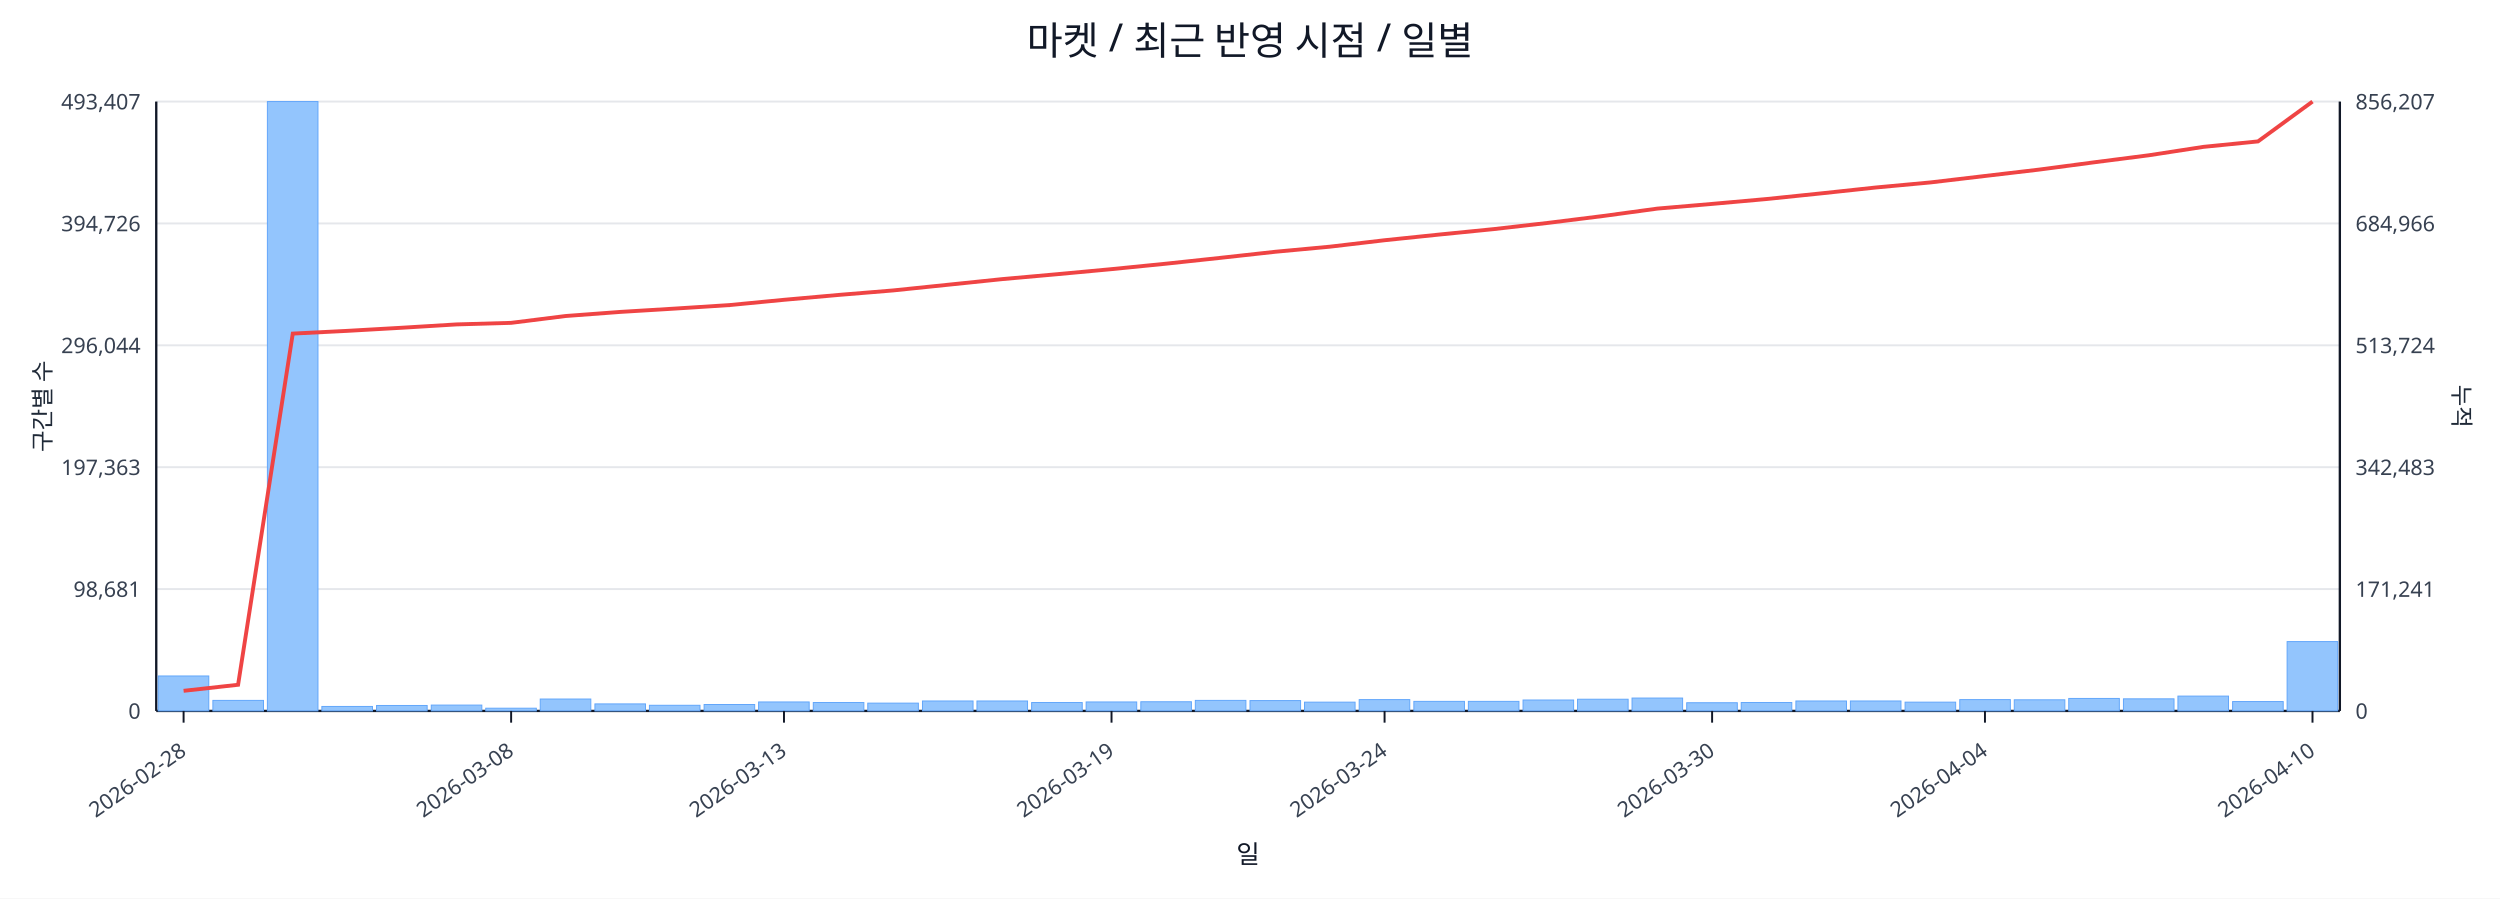
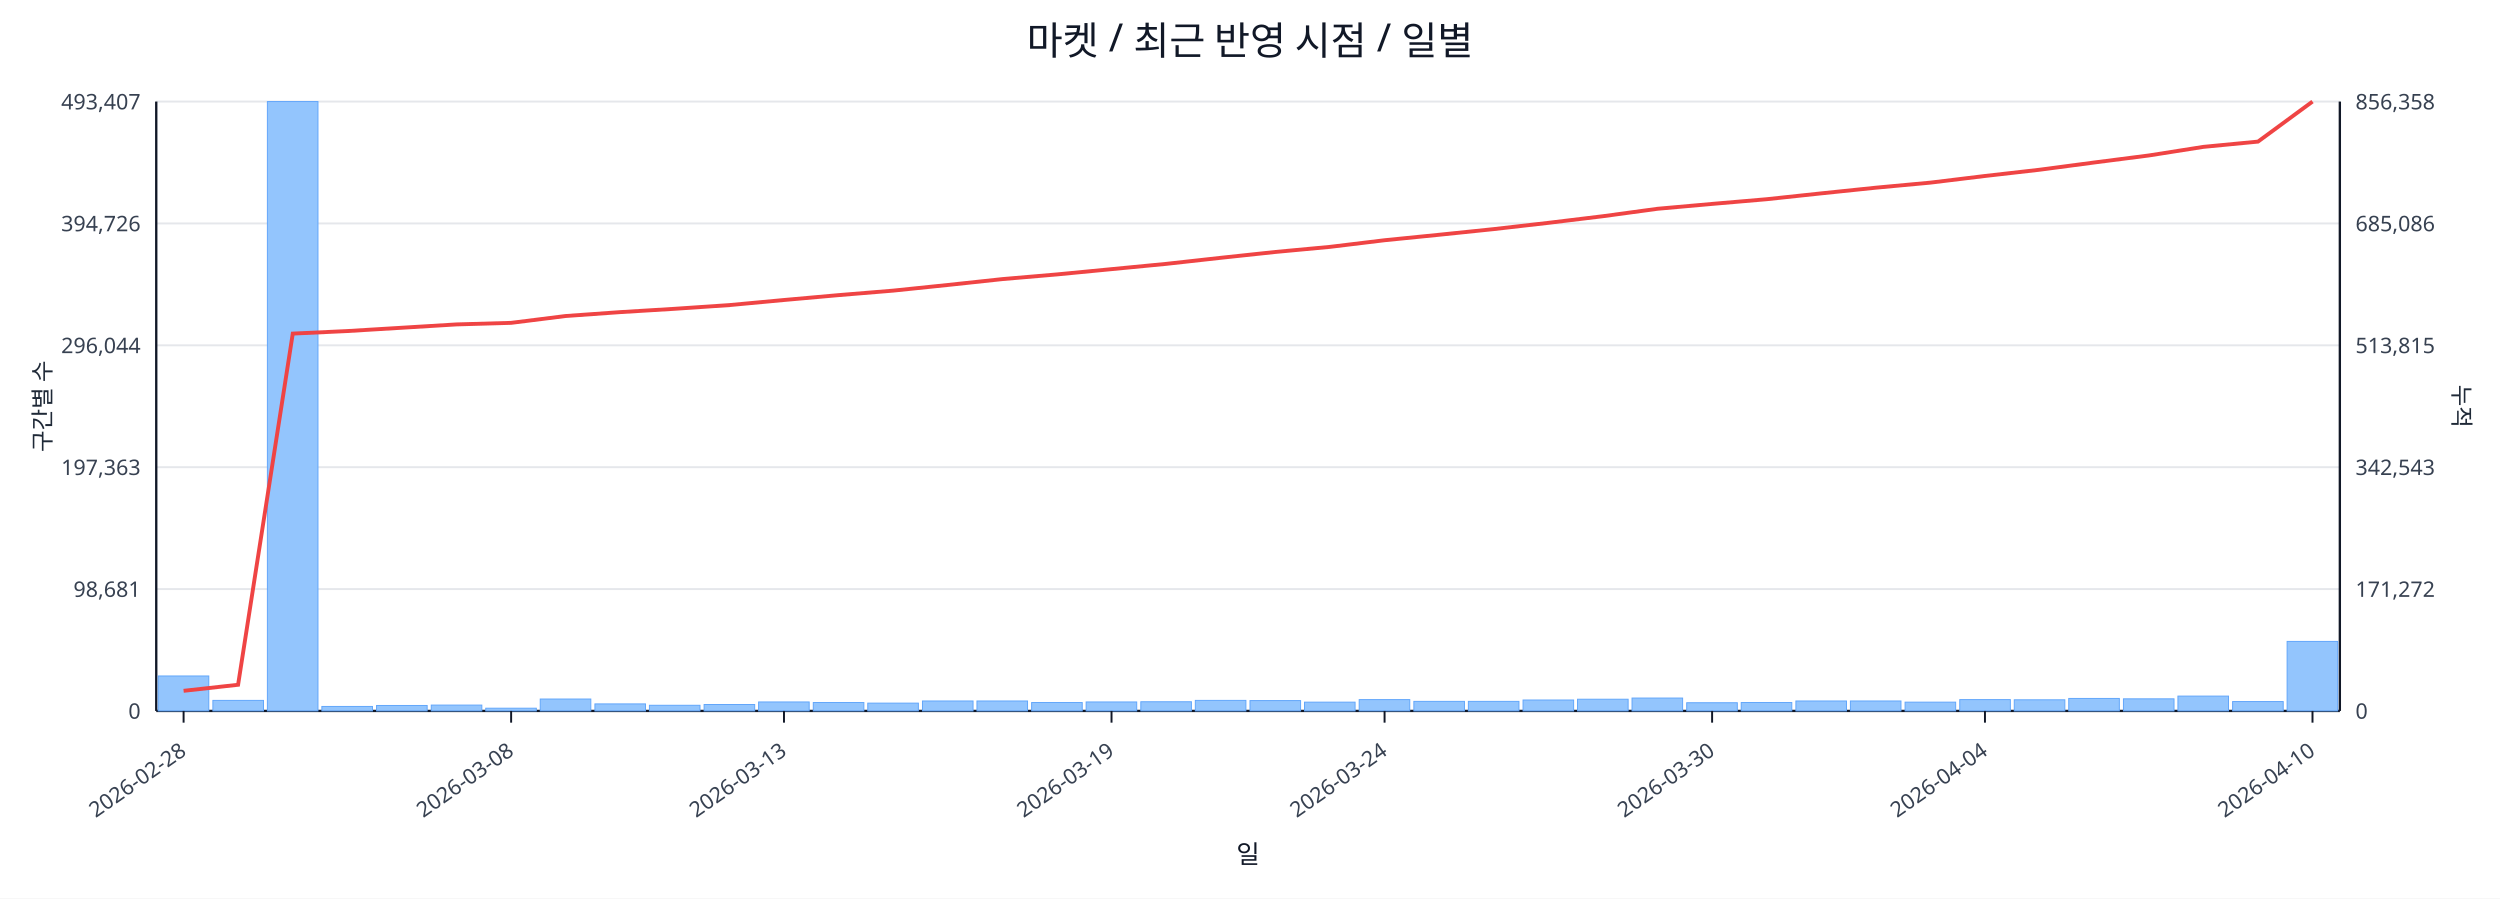
<svg xmlns="http://www.w3.org/2000/svg" width="1280" height="460" viewBox="0 0 1280 460">
  <rect x="0" y="0" width="100%" height="100%" fill="#ffffff" />
  <text x="640.0" y="28" font-size="20" text-anchor="middle" font-family="sans-serif" fill="#111827">마켓 / 최근 반영 시점 / 일별</text>
  <line x1="80.0" y1="52.0" x2="1198.0" y2="52.0" stroke="#e5e7eb" stroke-width="1" />
  <text x="72.0" y="56.0" font-size="11" text-anchor="end" font-family="sans-serif" fill="#374151">493,407</text>
-   <text x="1206.0" y="56.0" font-size="11" text-anchor="start" font-family="sans-serif" fill="#374151">856,207</text>
+   <text x="1206.0" y="56.0" font-size="11" text-anchor="start" font-family="sans-serif" fill="#374151">856,358</text>
  <line x1="80.0" y1="114.4" x2="1198.0" y2="114.4" stroke="#e5e7eb" stroke-width="1" />
  <text x="72.0" y="118.4" font-size="11" text-anchor="end" font-family="sans-serif" fill="#374151">394,726</text>
-   <text x="1206.0" y="118.4" font-size="11" text-anchor="start" font-family="sans-serif" fill="#374151">684,966</text>
+   <text x="1206.0" y="118.4" font-size="11" text-anchor="start" font-family="sans-serif" fill="#374151">685,086</text>
  <line x1="80.0" y1="176.8" x2="1198.0" y2="176.8" stroke="#e5e7eb" stroke-width="1" />
  <text x="72.0" y="180.8" font-size="11" text-anchor="end" font-family="sans-serif" fill="#374151">296,044</text>
-   <text x="1206.0" y="180.8" font-size="11" text-anchor="start" font-family="sans-serif" fill="#374151">513,724</text>
+   <text x="1206.0" y="180.8" font-size="11" text-anchor="start" font-family="sans-serif" fill="#374151">513,815</text>
  <line x1="80.0" y1="239.2" x2="1198.0" y2="239.2" stroke="#e5e7eb" stroke-width="1" />
  <text x="72.0" y="243.2" font-size="11" text-anchor="end" font-family="sans-serif" fill="#374151">197,363</text>
-   <text x="1206.0" y="243.2" font-size="11" text-anchor="start" font-family="sans-serif" fill="#374151">342,483</text>
+   <text x="1206.0" y="243.2" font-size="11" text-anchor="start" font-family="sans-serif" fill="#374151">342,543</text>
  <line x1="80.0" y1="301.6" x2="1198.0" y2="301.6" stroke="#e5e7eb" stroke-width="1" />
  <text x="72.0" y="305.6" font-size="11" text-anchor="end" font-family="sans-serif" fill="#374151">98,681</text>
-   <text x="1206.0" y="305.6" font-size="11" text-anchor="start" font-family="sans-serif" fill="#374151">171,241</text>
+   <text x="1206.0" y="305.6" font-size="11" text-anchor="start" font-family="sans-serif" fill="#374151">171,272</text>
  <line x1="80.0" y1="364.0" x2="1198.0" y2="364.0" stroke="#e5e7eb" stroke-width="1" />
  <text x="72.0" y="368.0" font-size="11" text-anchor="end" font-family="sans-serif" fill="#374151">0</text>
  <text x="1206.0" y="368.0" font-size="11" text-anchor="start" font-family="sans-serif" fill="#374151">0</text>
  <line x1="80.0" y1="364.0" x2="1198.0" y2="364.0" stroke="#111827" stroke-width="1.2" />
  <line x1="80.0" y1="52.0" x2="80.0" y2="364.0" stroke="#111827" stroke-width="1.2" />
  <line x1="1198.0" y1="52.0" x2="1198.0" y2="364.0" stroke="#111827" stroke-width="1.2" />
  <rect x="81.0" y="346.1" width="25.9" height="17.9" fill="#93c5fd" stroke="#60a5fa" stroke-width="0.5" />
  <rect x="109.0" y="358.6" width="25.9" height="5.4" fill="#93c5fd" stroke="#60a5fa" stroke-width="0.5" />
  <rect x="136.9" y="52.0" width="25.9" height="312.0" fill="#93c5fd" stroke="#60a5fa" stroke-width="0.5" />
  <rect x="164.8" y="361.7" width="25.9" height="2.3" fill="#93c5fd" stroke="#60a5fa" stroke-width="0.5" />
  <rect x="192.8" y="361.2" width="25.9" height="2.8" fill="#93c5fd" stroke="#60a5fa" stroke-width="0.5" />
  <rect x="220.8" y="361.0" width="25.9" height="3.0" fill="#93c5fd" stroke="#60a5fa" stroke-width="0.5" />
  <rect x="248.7" y="362.6" width="25.9" height="1.4" fill="#93c5fd" stroke="#60a5fa" stroke-width="0.5" />
  <rect x="276.6" y="357.9" width="25.9" height="6.1" fill="#93c5fd" stroke="#60a5fa" stroke-width="0.5" />
  <rect x="304.6" y="360.4" width="25.9" height="3.6" fill="#93c5fd" stroke="#60a5fa" stroke-width="0.5" />
  <rect x="332.5" y="361.1" width="25.9" height="2.9" fill="#93c5fd" stroke="#60a5fa" stroke-width="0.5" />
  <rect x="360.5" y="360.7" width="25.9" height="3.3" fill="#93c5fd" stroke="#60a5fa" stroke-width="0.5" />
  <rect x="388.4" y="359.4" width="25.9" height="4.6" fill="#93c5fd" stroke="#60a5fa" stroke-width="0.5" />
  <rect x="416.4" y="359.7" width="25.9" height="4.3" fill="#93c5fd" stroke="#60a5fa" stroke-width="0.5" />
  <rect x="444.3" y="360.0" width="25.9" height="4.0" fill="#93c5fd" stroke="#60a5fa" stroke-width="0.5" />
  <rect x="472.3" y="358.9" width="25.9" height="5.1" fill="#93c5fd" stroke="#60a5fa" stroke-width="0.5" />
  <rect x="500.2" y="358.9" width="25.9" height="5.1" fill="#93c5fd" stroke="#60a5fa" stroke-width="0.5" />
  <rect x="528.2" y="359.7" width="25.9" height="4.3" fill="#93c5fd" stroke="#60a5fa" stroke-width="0.5" />
  <rect x="556.1" y="359.4" width="25.9" height="4.6" fill="#93c5fd" stroke="#60a5fa" stroke-width="0.5" />
  <rect x="584.1" y="359.3" width="25.9" height="4.7" fill="#93c5fd" stroke="#60a5fa" stroke-width="0.5" />
  <rect x="612.0" y="358.6" width="25.9" height="5.4" fill="#93c5fd" stroke="#60a5fa" stroke-width="0.5" />
  <rect x="640.0" y="358.7" width="25.9" height="5.3" fill="#93c5fd" stroke="#60a5fa" stroke-width="0.5" />
  <rect x="667.9" y="359.5" width="25.9" height="4.5" fill="#93c5fd" stroke="#60a5fa" stroke-width="0.5" />
  <rect x="695.9" y="358.2" width="25.9" height="5.8" fill="#93c5fd" stroke="#60a5fa" stroke-width="0.5" />
  <rect x="723.9" y="359.1" width="25.9" height="4.9" fill="#93c5fd" stroke="#60a5fa" stroke-width="0.5" />
  <rect x="751.8" y="359.1" width="25.9" height="4.9" fill="#93c5fd" stroke="#60a5fa" stroke-width="0.5" />
  <rect x="779.8" y="358.4" width="25.9" height="5.6" fill="#93c5fd" stroke="#60a5fa" stroke-width="0.5" />
  <rect x="807.7" y="358.0" width="25.9" height="6.0" fill="#93c5fd" stroke="#60a5fa" stroke-width="0.5" />
  <rect x="835.6" y="357.4" width="25.9" height="6.6" fill="#93c5fd" stroke="#60a5fa" stroke-width="0.5" />
  <rect x="863.6" y="359.8" width="25.9" height="4.2" fill="#93c5fd" stroke="#60a5fa" stroke-width="0.5" />
  <rect x="891.5" y="359.7" width="25.9" height="4.3" fill="#93c5fd" stroke="#60a5fa" stroke-width="0.5" />
  <rect x="919.5" y="358.9" width="25.9" height="5.1" fill="#93c5fd" stroke="#60a5fa" stroke-width="0.5" />
  <rect x="947.4" y="358.9" width="25.9" height="5.1" fill="#93c5fd" stroke="#60a5fa" stroke-width="0.5" />
  <rect x="975.4" y="359.5" width="25.9" height="4.5" fill="#93c5fd" stroke="#60a5fa" stroke-width="0.5" />
  <rect x="1003.4" y="358.2" width="25.9" height="5.8" fill="#93c5fd" stroke="#60a5fa" stroke-width="0.5" />
  <rect x="1031.3" y="358.3" width="25.9" height="5.7" fill="#93c5fd" stroke="#60a5fa" stroke-width="0.5" />
  <rect x="1059.2" y="357.6" width="25.9" height="6.4" fill="#93c5fd" stroke="#60a5fa" stroke-width="0.5" />
  <rect x="1087.2" y="357.8" width="25.9" height="6.2" fill="#93c5fd" stroke="#60a5fa" stroke-width="0.5" />
  <rect x="1115.1" y="356.4" width="25.9" height="7.6" fill="#93c5fd" stroke="#60a5fa" stroke-width="0.5" />
  <rect x="1143.1" y="359.2" width="25.9" height="4.8" fill="#93c5fd" stroke="#60a5fa" stroke-width="0.5" />
-   <rect x="1171.0" y="328.5" width="25.9" height="35.5" fill="#93c5fd" stroke="#60a5fa" stroke-width="0.5" />
-   <polyline fill="none" stroke="#ef4444" stroke-width="2" points="94.0,353.7 121.9,350.6 149.9,170.8 177.8,169.4 205.8,167.8 233.7,166.1 261.7,165.3 289.6,161.8 317.6,159.7 345.5,158.0 373.5,156.2 401.4,153.5 429.4,151.0 457.3,148.7 485.3,145.8 513.2,142.9 541.2,140.4 569.1,137.8 597.1,135.0 625.0,132.0 653.0,128.9 680.9,126.3 708.9,123.0 736.8,120.1 764.8,117.3 792.7,114.1 820.7,110.6 848.6,106.8 876.6,104.4 904.5,101.9 932.5,99.0 960.4,96.0 988.4,93.4 1016.3,90.1 1044.3,86.8 1072.2,83.1 1100.2,79.5 1128.1,75.2 1156.1,72.4 1184.0,52.0" />
+   <rect x="1171.0" y="328.4" width="25.9" height="35.6" fill="#93c5fd" stroke="#60a5fa" stroke-width="0.5" />
+   <polyline fill="none" stroke="#ef4444" stroke-width="2" points="94.0,353.7 121.9,350.6 149.9,170.8 177.8,169.5 205.8,167.8 233.7,166.1 261.7,165.3 289.6,161.8 317.6,159.8 345.5,158.1 373.5,156.2 401.4,153.6 429.4,151.1 457.3,148.8 485.3,145.9 513.2,142.9 541.2,140.5 569.1,137.8 597.1,135.1 625.0,132.0 653.0,129.0 680.9,126.4 708.9,123.0 736.8,120.2 764.8,117.3 792.7,114.1 820.7,110.7 848.6,106.9 876.6,104.4 904.5,102.0 932.5,99.0 960.4,96.1 988.4,93.5 1016.3,90.1 1044.3,86.9 1072.2,83.2 1100.2,79.6 1128.1,75.2 1156.1,72.5 1184.0,52.0" />
  <line x1="94.0" y1="364.0" x2="94.0" y2="370.0" stroke="#111827" stroke-width="1" />
  <text x="96.0" y="386.0" font-size="11" text-anchor="end" transform="rotate(-35 96.0 386.0)" font-family="sans-serif" fill="#374151">2026-02-28</text>
  <line x1="261.7" y1="364.0" x2="261.7" y2="370.0" stroke="#111827" stroke-width="1" />
  <text x="263.7" y="386.0" font-size="11" text-anchor="end" transform="rotate(-35 263.7 386.0)" font-family="sans-serif" fill="#374151">2026-03-08</text>
  <line x1="401.4" y1="364.0" x2="401.4" y2="370.0" stroke="#111827" stroke-width="1" />
  <text x="403.4" y="386.0" font-size="11" text-anchor="end" transform="rotate(-35 403.4 386.0)" font-family="sans-serif" fill="#374151">2026-03-13</text>
  <line x1="569.1" y1="364.0" x2="569.1" y2="370.0" stroke="#111827" stroke-width="1" />
  <text x="571.1" y="386.0" font-size="11" text-anchor="end" transform="rotate(-35 571.1 386.0)" font-family="sans-serif" fill="#374151">2026-03-19</text>
  <line x1="708.9" y1="364.0" x2="708.9" y2="370.0" stroke="#111827" stroke-width="1" />
  <text x="710.9" y="386.0" font-size="11" text-anchor="end" transform="rotate(-35 710.9 386.0)" font-family="sans-serif" fill="#374151">2026-03-24</text>
  <line x1="876.6" y1="364.0" x2="876.6" y2="370.0" stroke="#111827" stroke-width="1" />
  <text x="878.6" y="386.0" font-size="11" text-anchor="end" transform="rotate(-35 878.6 386.0)" font-family="sans-serif" fill="#374151">2026-03-30</text>
  <line x1="1016.3" y1="364.0" x2="1016.3" y2="370.0" stroke="#111827" stroke-width="1" />
  <text x="1018.3" y="386.0" font-size="11" text-anchor="end" transform="rotate(-35 1018.3 386.0)" font-family="sans-serif" fill="#374151">2026-04-04</text>
  <line x1="1184.0" y1="364.0" x2="1184.0" y2="370.0" stroke="#111827" stroke-width="1" />
  <text x="1186.0" y="386.0" font-size="11" text-anchor="end" transform="rotate(-35 1186.0 386.0)" font-family="sans-serif" fill="#374151">2026-04-10</text>
  <text x="26" y="208.0" font-size="12" transform="rotate(-90 26 208.0)" text-anchor="middle" font-family="sans-serif" fill="#1f2937">구간별 수</text>
  <text x="1256.0" y="208.0" font-size="12" transform="rotate(90 1256.0 208.0)" text-anchor="middle" font-family="sans-serif" fill="#1f2937">누적</text>
  <text x="639.0" y="442.0" font-size="13" text-anchor="middle" font-family="sans-serif" fill="#111827">일</text>
</svg>
